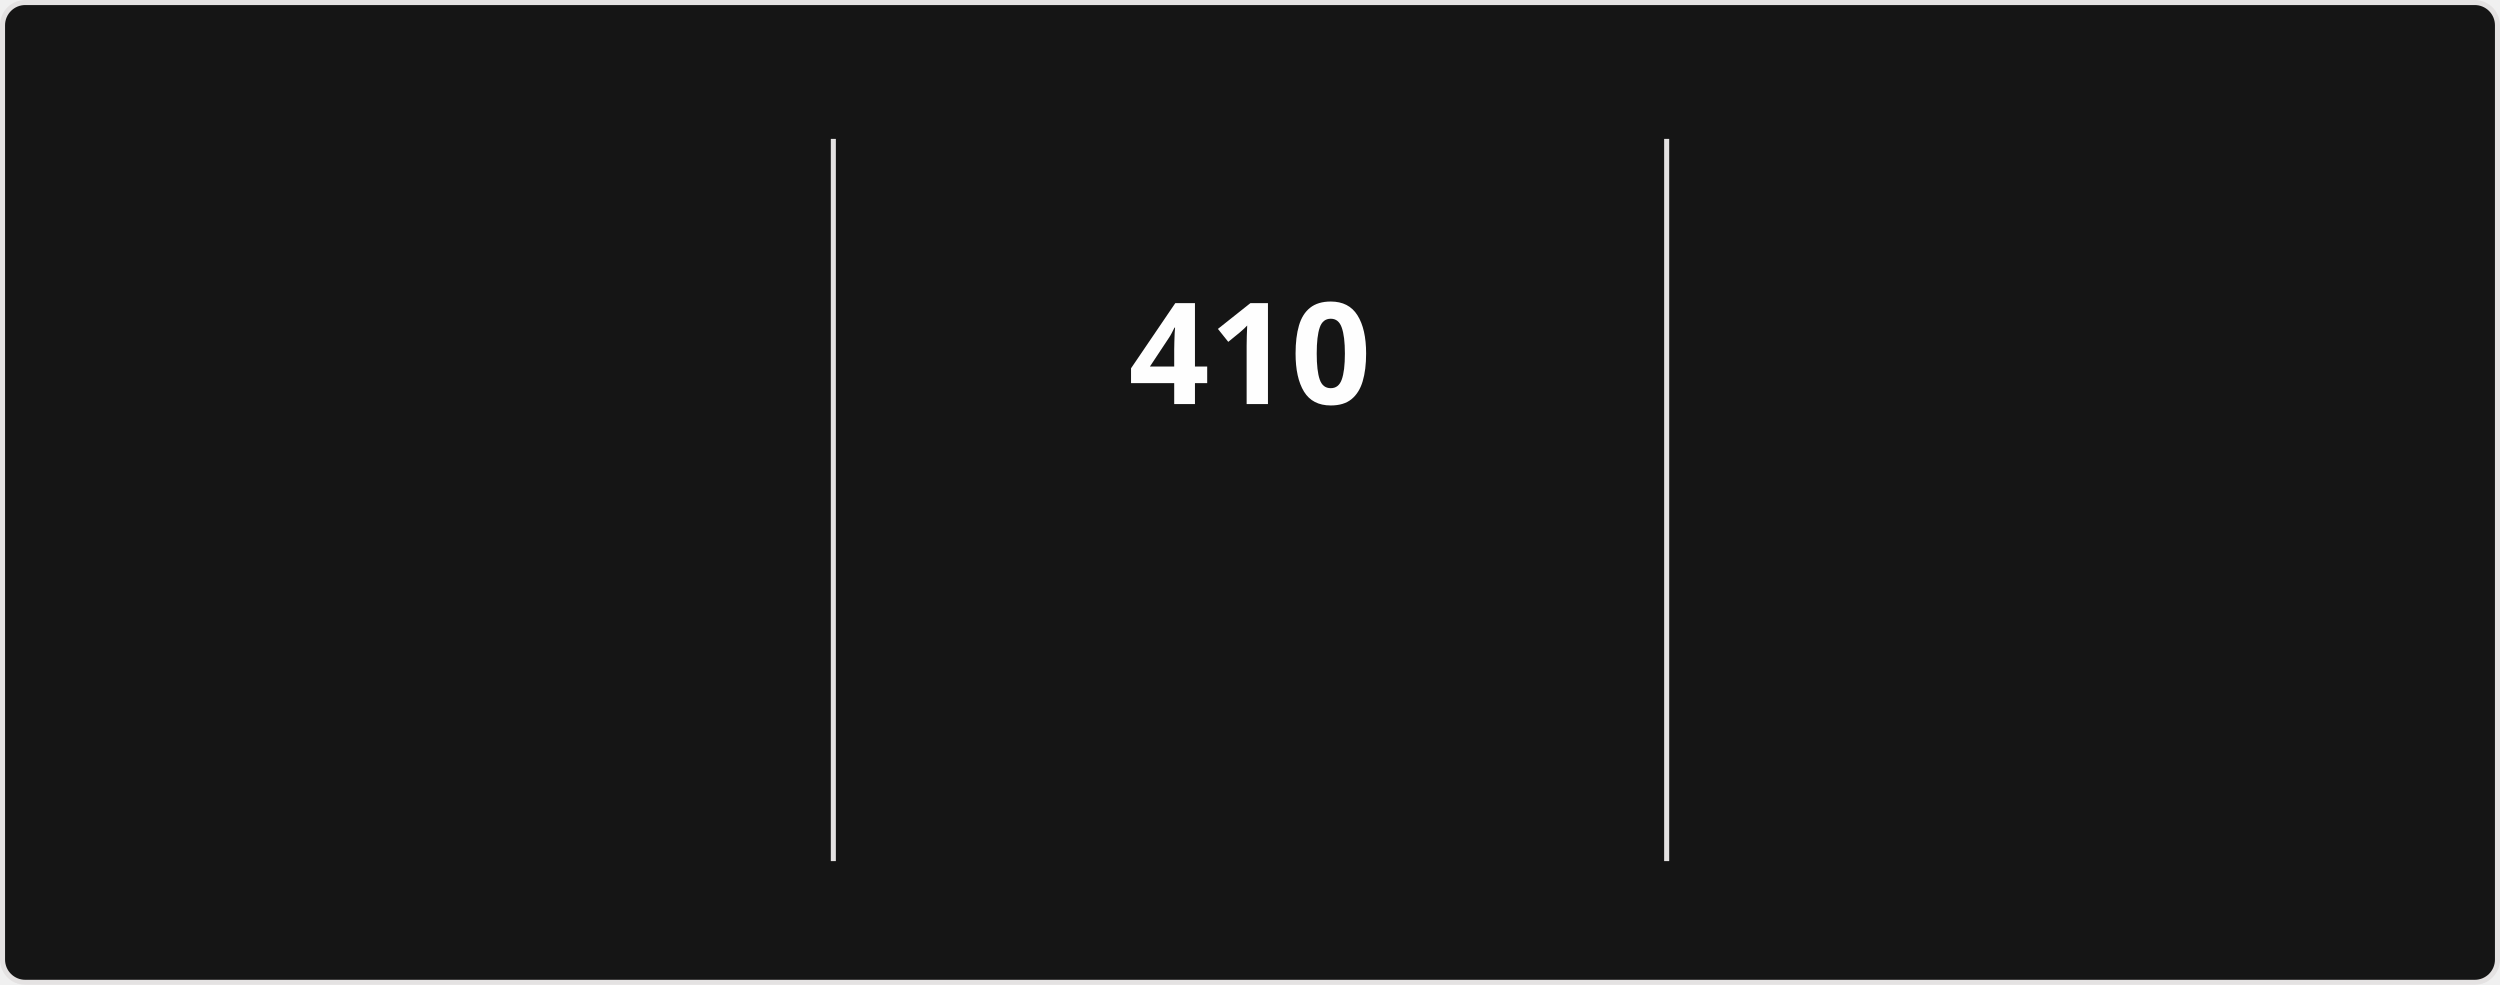
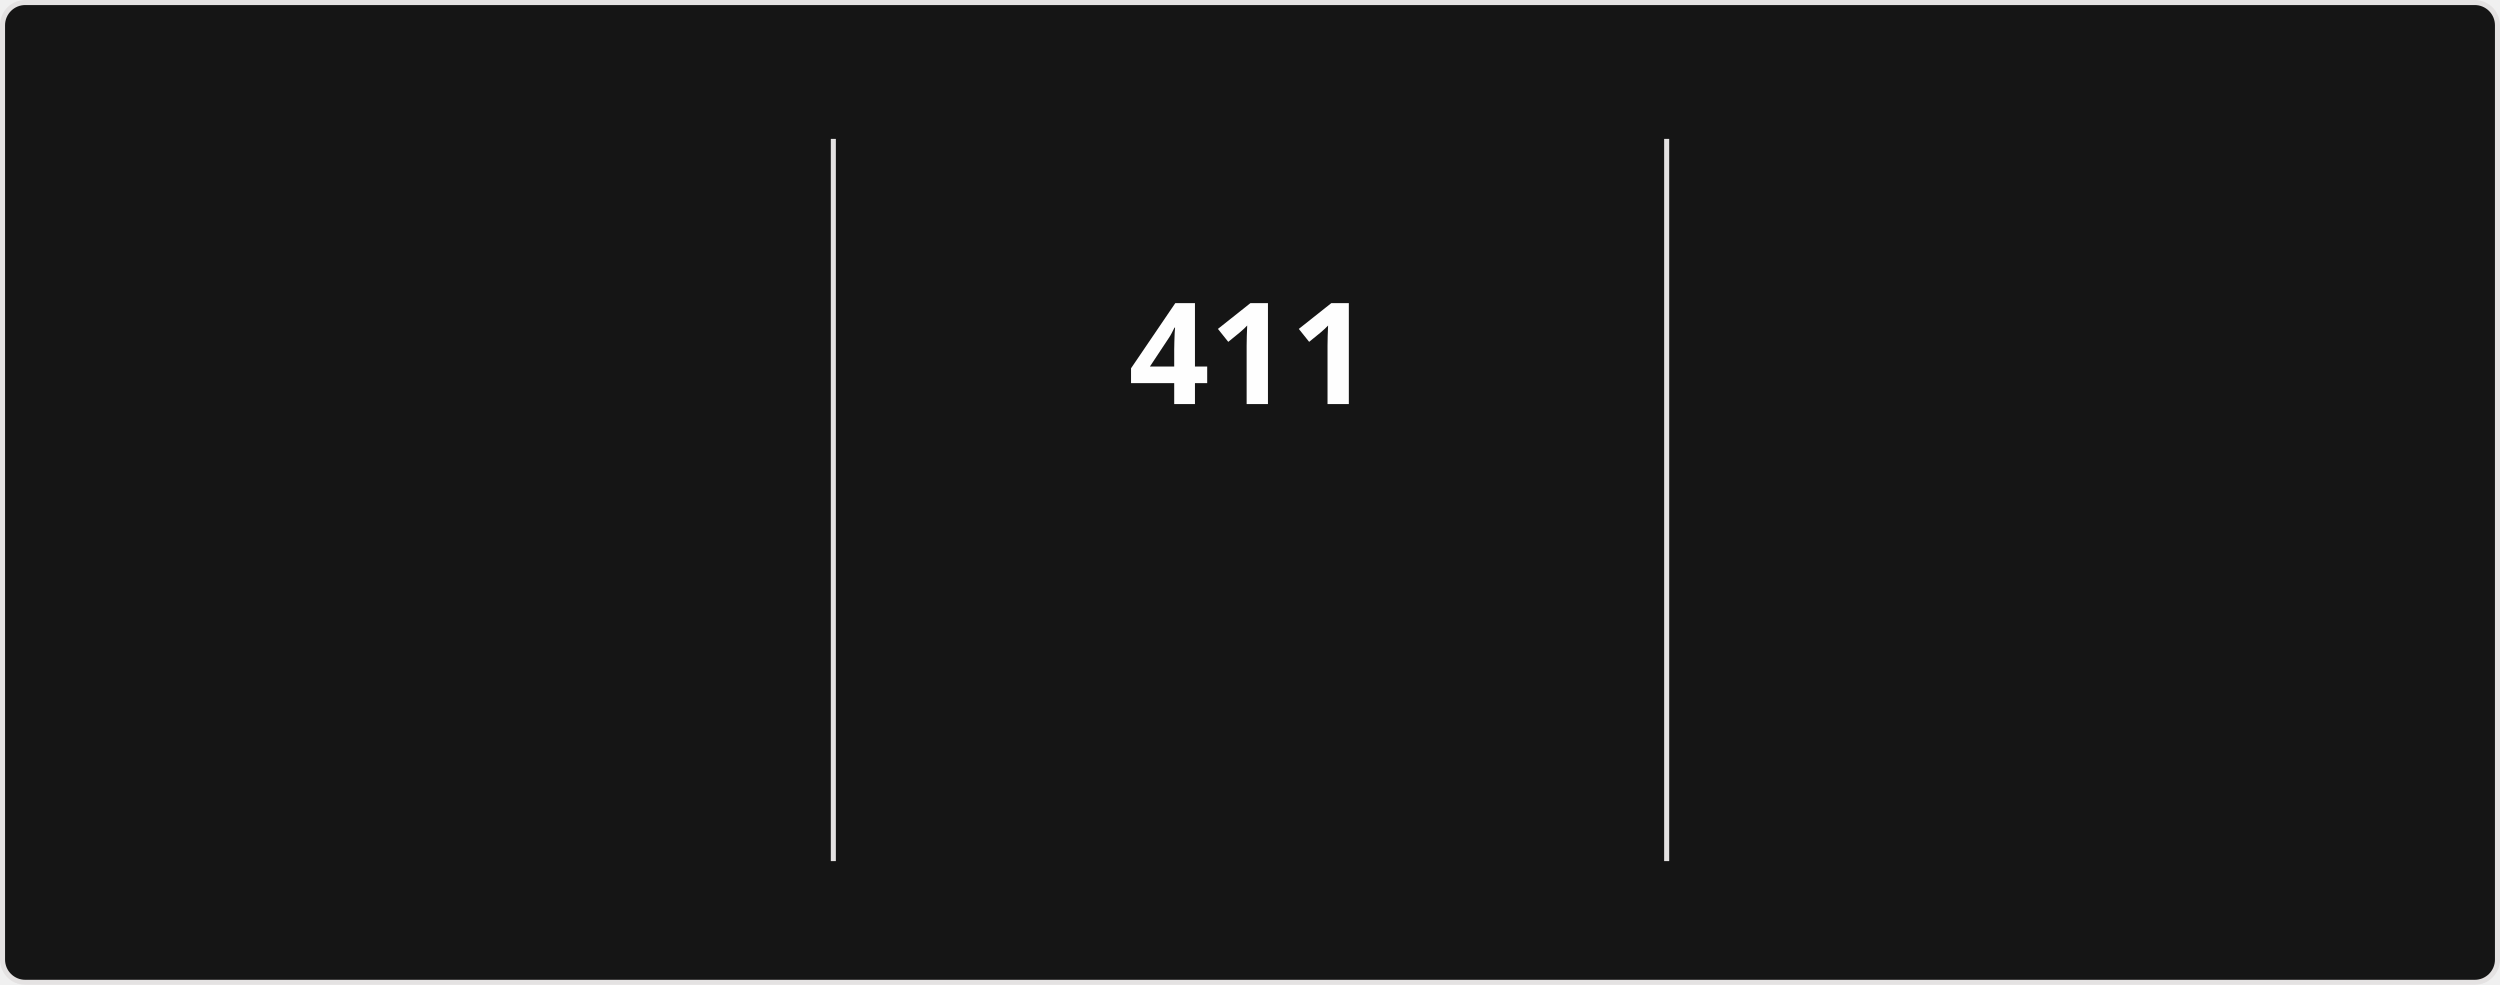
<svg xmlns="http://www.w3.org/2000/svg" style="isolation: isolate" viewBox="0 0 495 195" width="495px" height="195px" direction="ltr">
  <style>
            @keyframes currstreak {
                0% { font-size: 3px; opacity: 0.2; }
                80% { font-size: 34px; opacity: 1; }
                100% { font-size: 28px; opacity: 1; }
            }
            @keyframes fadein {
                0% { opacity: 0; }
                100% { opacity: 1; }
            }
        </style>
  <defs>
    <clipPath id="outer_rectangle">
      <rect width="495" height="195" rx="4.5" />
    </clipPath>
    <mask id="mask_out_ring_behind_fire">
      <rect width="495" height="195" fill="white" />
      <ellipse id="mask-ellipse" cx="247.5" cy="32" rx="13" ry="18" fill="black" />
    </mask>
  </defs>
  <g clip-path="url(#outer_rectangle)">
    <g style="isolation: isolate">
      <rect stroke="#E4E2E2" fill="#151515" rx="4.5" x="0.5" y="0.5" width="494" height="194" />
    </g>
    <g style="isolation: isolate">
      <line x1="165" y1="28" x2="165" y2="170" vector-effect="non-scaling-stroke" stroke-width="1" stroke="#E4E2E2" stroke-linejoin="miter" stroke-linecap="square" stroke-miterlimit="3" />
      <line x1="330" y1="28" x2="330" y2="170" vector-effect="non-scaling-stroke" stroke-width="1" stroke="#E4E2E2" stroke-linejoin="miter" stroke-linecap="square" stroke-miterlimit="3" />
    </g>
    <g style="isolation: isolate">
      <g transform="translate(82.5, 48)">
        <text x="0" y="32" stroke-width="0" text-anchor="middle" fill="#FEFEFE" stroke="none" font-family="&quot;Segoe UI&quot;, Ubuntu, sans-serif" font-weight="700" font-size="28px" font-style="normal" style="opacity: 0; animation: fadein 0.5s linear forwards 0.6s">
-                         13,629
+                         13,655
                    </text>
      </g>
      <g transform="translate(82.5, 84)">
        <text x="0" y="32" stroke-width="0" text-anchor="middle" fill="#FEFEFE" stroke="none" font-family="&quot;Segoe UI&quot;, Ubuntu, sans-serif" font-weight="400" font-size="14px" font-style="normal" style="opacity: 0; animation: fadein 0.5s linear forwards 0.7s">
                        Total Contributions
                    </text>
      </g>
      <g transform="translate(82.5, 114)">
        <text x="0" y="32" stroke-width="0" text-anchor="middle" fill="#9E9E9E" stroke="none" font-family="&quot;Segoe UI&quot;, Ubuntu, sans-serif" font-weight="400" font-size="12px" font-style="normal" style="opacity: 0; animation: fadein 0.5s linear forwards 0.8s">
                        Aug 13, 2023 - Present
                    </text>
      </g>
    </g>
    <g style="isolation: isolate">
      <g transform="translate(247.5, 48)">
        <text x="0" y="32" stroke-width="0" text-anchor="middle" fill="#FEFEFE" stroke="none" font-family="&quot;Segoe UI&quot;, Ubuntu, sans-serif" font-weight="700" font-size="28px" font-style="normal" style="animation: currstreak 0.6s linear forwards">
-                         410
+                         411
                    </text>
      </g>
      <g transform="translate(247.5, 108)">
        <text x="0" y="32" stroke-width="0" text-anchor="middle" fill="#FB8C00" stroke="none" font-family="&quot;Segoe UI&quot;, Ubuntu, sans-serif" font-weight="700" font-size="14px" font-style="normal" style="opacity: 0; animation: fadein 0.5s linear forwards 0.9s">
                        Current Streak
                    </text>
      </g>
      <g transform="translate(247.5, 145)">
        <text x="0" y="21" stroke-width="0" text-anchor="middle" fill="#9E9E9E" stroke="none" font-family="&quot;Segoe UI&quot;, Ubuntu, sans-serif" font-weight="400" font-size="12px" font-style="normal" style="opacity: 0; animation: fadein 0.5s linear forwards 0.9s">
-                         Jul 15, 2025 - Aug 28
+                         Jul 15, 2025 - Aug 29
                    </text>
      </g>
      <g mask="url(#mask_out_ring_behind_fire)">
        <circle cx="247.5" cy="71" r="40" fill="none" stroke="#FB8C00" stroke-width="5" style="opacity: 0; animation: fadein 0.5s linear forwards 0.4s" />
      </g>
      <g transform="translate(247.5, 19.5)" stroke-opacity="0" style="opacity: 0; animation: fadein 0.5s linear forwards 0.6s">
        <path d="M -12 -0.5 L 15 -0.5 L 15 23.5 L -12 23.5 L -12 -0.5 Z" fill="none" />
        <path d="M 1.5 0.67 C 1.5 0.67 2.24 3.32 2.24 5.47 C 2.24 7.53 0.89 9.2 -1.17 9.2 C -3.23 9.2 -4.79 7.53 -4.79 5.47 L -4.76 5.11 C -6.78 7.51 -8 10.62 -8 13.99 C -8 18.41 -4.42 22 0 22 C 4.42 22 8 18.41 8 13.99 C 8 8.6 5.41 3.79 1.5 0.67 Z M -0.29 19 C -2.07 19 -3.51 17.6 -3.51 15.86 C -3.51 14.24 -2.46 13.1 -0.7 12.74 C 1.07 12.38 2.9 11.53 3.92 10.16 C 4.31 11.45 4.51 12.81 4.51 14.2 C 4.51 16.85 2.36 19 -0.29 19 Z" fill="#FB8C00" stroke-opacity="0" />
      </g>
    </g>
    <g style="isolation: isolate">
      <g transform="translate(412.5, 48)">
        <text x="0" y="32" stroke-width="0" text-anchor="middle" fill="#FEFEFE" stroke="none" font-family="&quot;Segoe UI&quot;, Ubuntu, sans-serif" font-weight="700" font-size="28px" font-style="normal" style="opacity: 0; animation: fadein 0.5s linear forwards 1.2s">
-                         410
+                         411
                    </text>
      </g>
      <g transform="translate(412.5, 84)">
        <text x="0" y="32" stroke-width="0" text-anchor="middle" fill="#FEFEFE" stroke="none" font-family="&quot;Segoe UI&quot;, Ubuntu, sans-serif" font-weight="400" font-size="14px" font-style="normal" style="opacity: 0; animation: fadein 0.5s linear forwards 1.3s">
                        Longest Streak
                    </text>
      </g>
      <g transform="translate(412.5, 114)">
        <text x="0" y="32" stroke-width="0" text-anchor="middle" fill="#9E9E9E" stroke="none" font-family="&quot;Segoe UI&quot;, Ubuntu, sans-serif" font-weight="400" font-size="12px" font-style="normal" style="opacity: 0; animation: fadein 0.5s linear forwards 1.4s">
-                         Jul 15, 2025 - Aug 28
+                         Jul 15, 2025 - Aug 29
                    </text>
      </g>
    </g>
  </g>
</svg>
